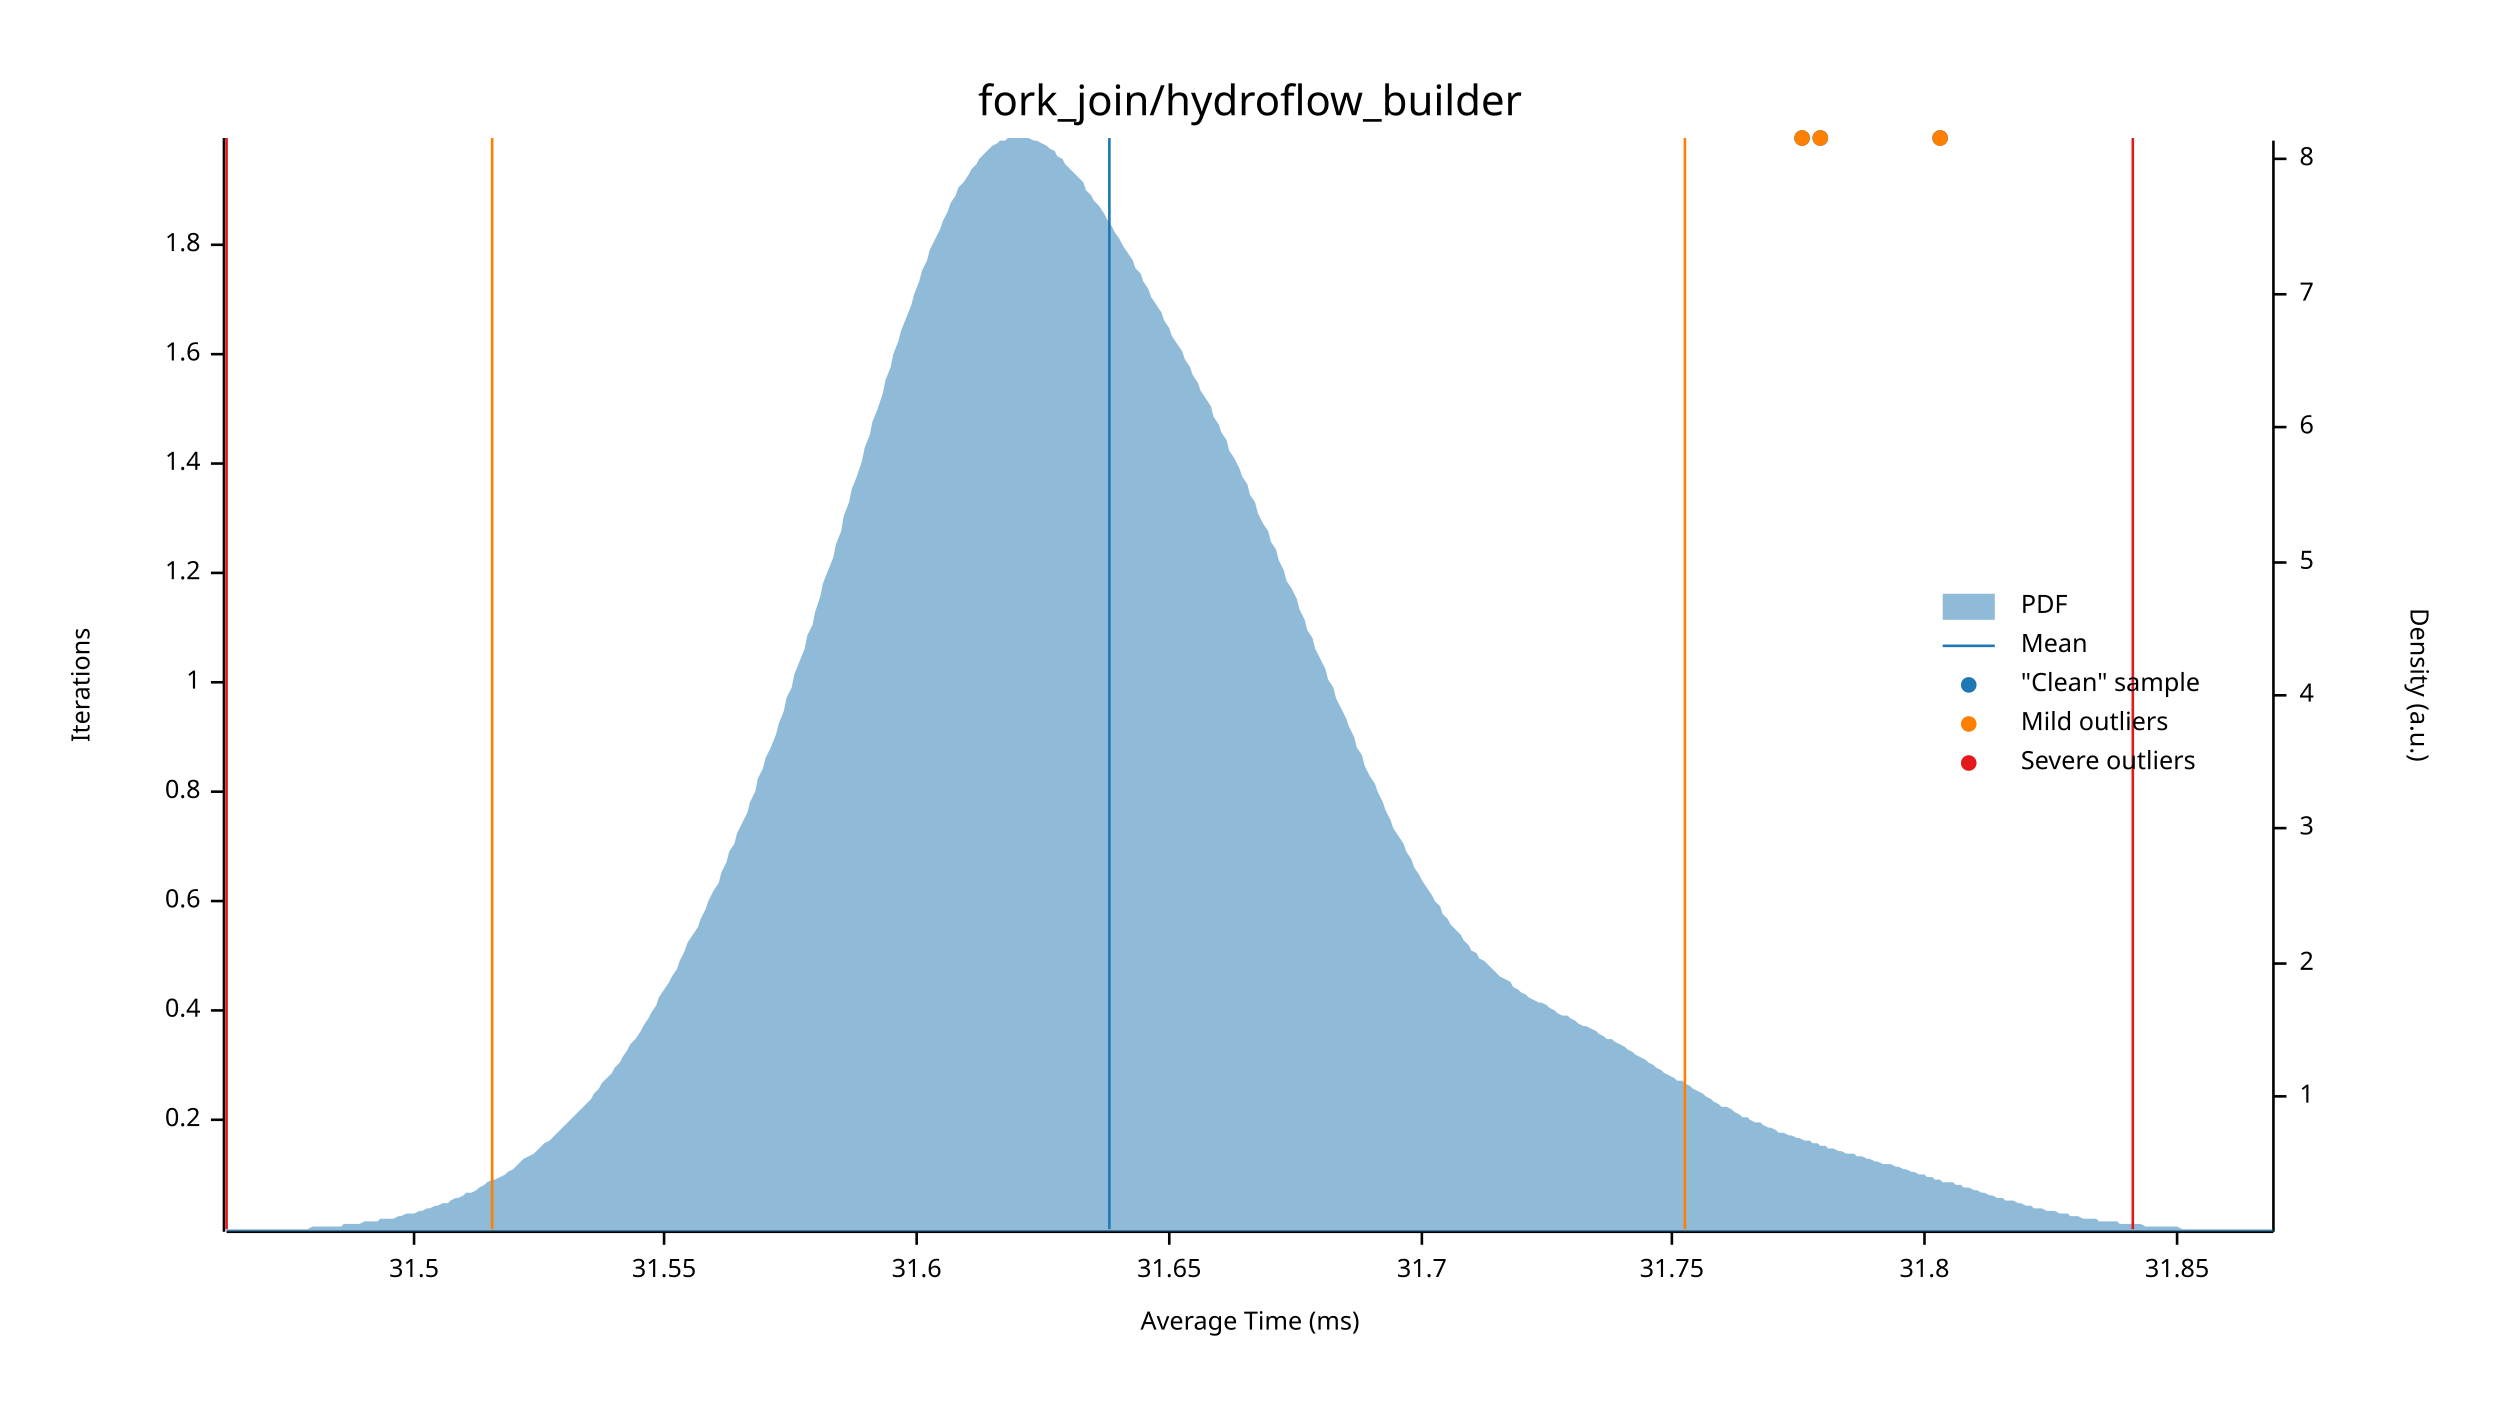
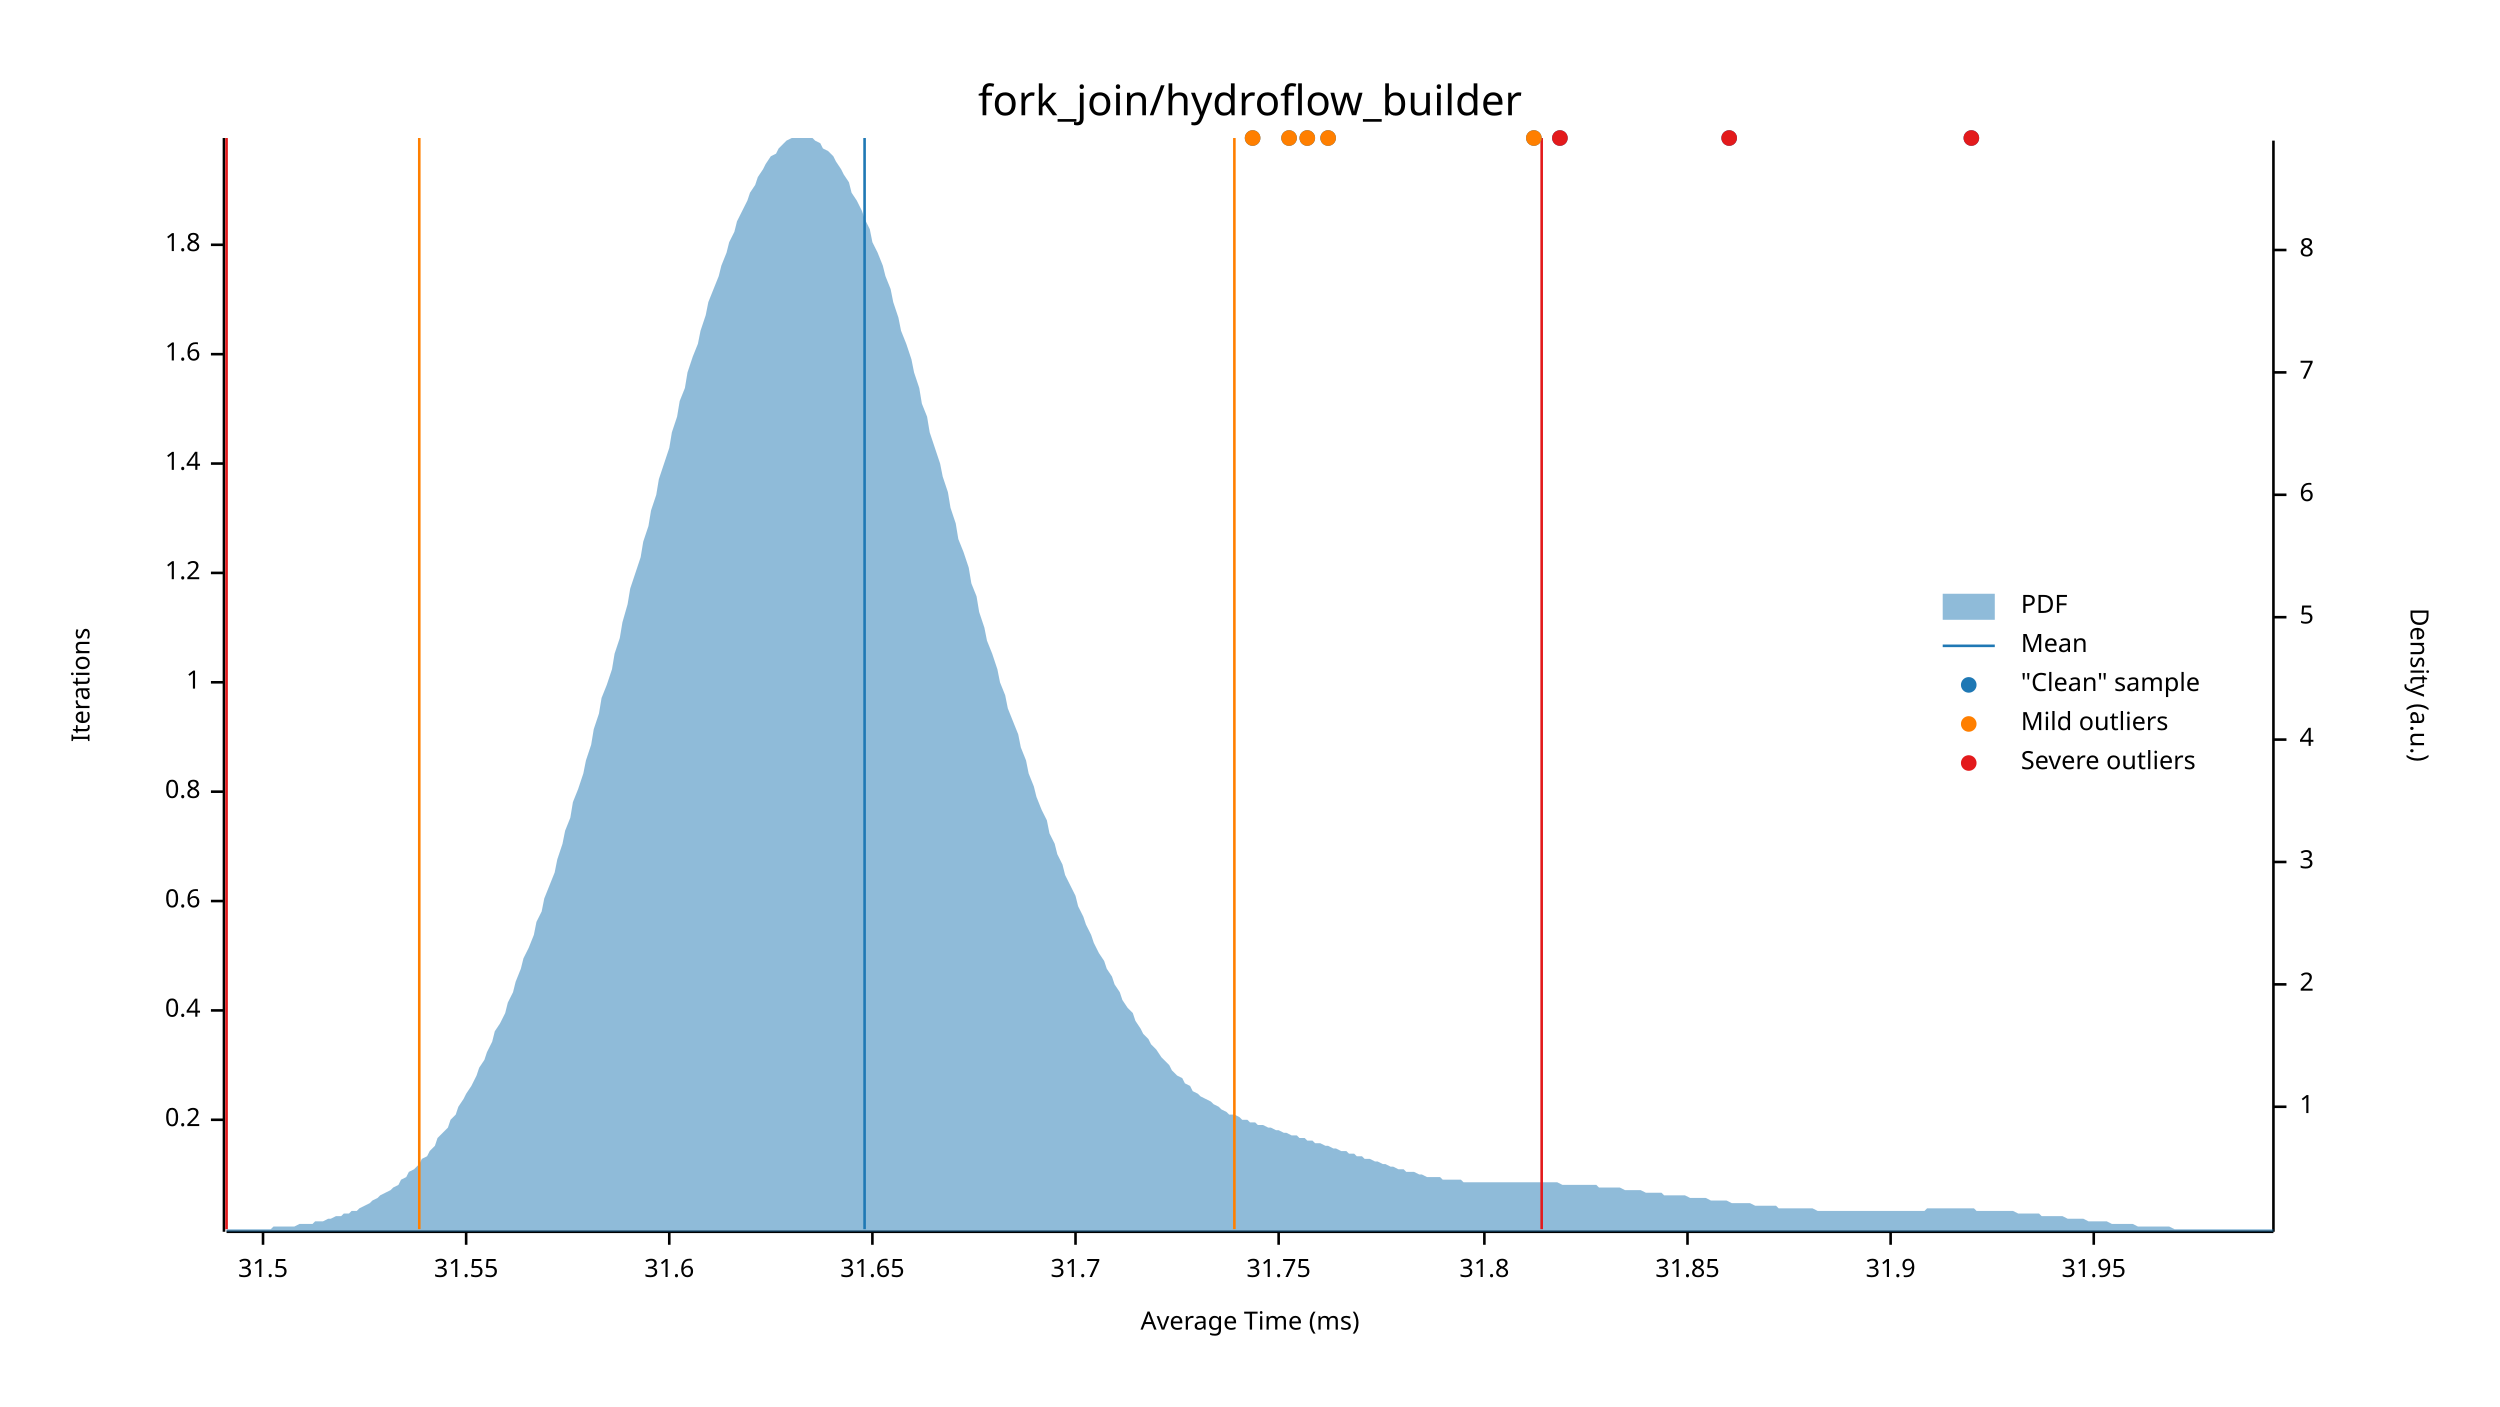
<svg xmlns="http://www.w3.org/2000/svg" width="960" height="540" viewBox="0 0 960 540">
  <text x="480" y="32" dy="0.76em" text-anchor="middle" font-family="sans-serif" font-size="16.129" opacity="1" fill="#000000">
fork_join/hydroflow_builder
</text>
  <text x="27" y="263" dy="0.76em" text-anchor="middle" font-family="sans-serif" font-size="9.677" opacity="1" fill="#000000" transform="rotate(270, 27, 263)">
Iterations
</text>
  <text x="480" y="513" dy="-0.5ex" text-anchor="middle" font-family="sans-serif" font-size="9.677" opacity="1" fill="#000000">
Average Time (ms)
</text>
  <polyline fill="none" opacity="1" stroke="#000000" stroke-width="1" points="86,53 86,473 " />
  <text x="77" y="430" dy="0.5ex" text-anchor="end" font-family="sans-serif" font-size="9.677" opacity="1" fill="#000000">
0.2
</text>
  <polyline fill="none" opacity="1" stroke="#000000" stroke-width="1" points="81,430 86,430 " />
  <text x="77" y="388" dy="0.5ex" text-anchor="end" font-family="sans-serif" font-size="9.677" opacity="1" fill="#000000">
0.4
</text>
  <polyline fill="none" opacity="1" stroke="#000000" stroke-width="1" points="81,388 86,388 " />
  <text x="77" y="346" dy="0.5ex" text-anchor="end" font-family="sans-serif" font-size="9.677" opacity="1" fill="#000000">
0.6
</text>
  <polyline fill="none" opacity="1" stroke="#000000" stroke-width="1" points="81,346 86,346 " />
  <text x="77" y="304" dy="0.5ex" text-anchor="end" font-family="sans-serif" font-size="9.677" opacity="1" fill="#000000">
0.8
</text>
  <polyline fill="none" opacity="1" stroke="#000000" stroke-width="1" points="81,304 86,304 " />
  <text x="77" y="262" dy="0.5ex" text-anchor="end" font-family="sans-serif" font-size="9.677" opacity="1" fill="#000000">
1
</text>
  <polyline fill="none" opacity="1" stroke="#000000" stroke-width="1" points="81,262 86,262 " />
  <text x="77" y="220" dy="0.5ex" text-anchor="end" font-family="sans-serif" font-size="9.677" opacity="1" fill="#000000">
1.2
</text>
  <polyline fill="none" opacity="1" stroke="#000000" stroke-width="1" points="81,220 86,220 " />
  <text x="77" y="178" dy="0.5ex" text-anchor="end" font-family="sans-serif" font-size="9.677" opacity="1" fill="#000000">
1.4
</text>
  <polyline fill="none" opacity="1" stroke="#000000" stroke-width="1" points="81,178 86,178 " />
  <text x="77" y="136" dy="0.5ex" text-anchor="end" font-family="sans-serif" font-size="9.677" opacity="1" fill="#000000">
1.6
</text>
  <polyline fill="none" opacity="1" stroke="#000000" stroke-width="1" points="81,136 86,136 " />
  <text x="77" y="94" dy="0.5ex" text-anchor="end" font-family="sans-serif" font-size="9.677" opacity="1" fill="#000000">
1.8
</text>
  <polyline fill="none" opacity="1" stroke="#000000" stroke-width="1" points="81,94 86,94 " />
  <polyline fill="none" opacity="1" stroke="#000000" stroke-width="1" points="87,473 873,473 " />
-   <text x="159" y="483" dy="0.76em" text-anchor="middle" font-family="sans-serif" font-size="9.677" opacity="1" fill="#000000">
+   <text x="101" y="483" dy="0.76em" text-anchor="middle" font-family="sans-serif" font-size="9.677" opacity="1" fill="#000000">
31.5
</text>
-   <polyline fill="none" opacity="1" stroke="#000000" stroke-width="1" points="159,473 159,478 " />
-   <text x="255" y="483" dy="0.76em" text-anchor="middle" font-family="sans-serif" font-size="9.677" opacity="1" fill="#000000">
+   <polyline fill="none" opacity="1" stroke="#000000" stroke-width="1" points="101,473 101,478 " />
+   <text x="179" y="483" dy="0.76em" text-anchor="middle" font-family="sans-serif" font-size="9.677" opacity="1" fill="#000000">
31.55
</text>
-   <polyline fill="none" opacity="1" stroke="#000000" stroke-width="1" points="255,473 255,478 " />
-   <text x="352" y="483" dy="0.76em" text-anchor="middle" font-family="sans-serif" font-size="9.677" opacity="1" fill="#000000">
+   <polyline fill="none" opacity="1" stroke="#000000" stroke-width="1" points="179,473 179,478 " />
+   <text x="257" y="483" dy="0.76em" text-anchor="middle" font-family="sans-serif" font-size="9.677" opacity="1" fill="#000000">
31.6
</text>
-   <polyline fill="none" opacity="1" stroke="#000000" stroke-width="1" points="352,473 352,478 " />
-   <text x="449" y="483" dy="0.76em" text-anchor="middle" font-family="sans-serif" font-size="9.677" opacity="1" fill="#000000">
+   <polyline fill="none" opacity="1" stroke="#000000" stroke-width="1" points="257,473 257,478 " />
+   <text x="335" y="483" dy="0.76em" text-anchor="middle" font-family="sans-serif" font-size="9.677" opacity="1" fill="#000000">
31.65
</text>
-   <polyline fill="none" opacity="1" stroke="#000000" stroke-width="1" points="449,473 449,478 " />
-   <text x="546" y="483" dy="0.76em" text-anchor="middle" font-family="sans-serif" font-size="9.677" opacity="1" fill="#000000">
+   <polyline fill="none" opacity="1" stroke="#000000" stroke-width="1" points="335,473 335,478 " />
+   <text x="413" y="483" dy="0.76em" text-anchor="middle" font-family="sans-serif" font-size="9.677" opacity="1" fill="#000000">
31.7
</text>
-   <polyline fill="none" opacity="1" stroke="#000000" stroke-width="1" points="546,473 546,478 " />
-   <text x="642" y="483" dy="0.76em" text-anchor="middle" font-family="sans-serif" font-size="9.677" opacity="1" fill="#000000">
+   <polyline fill="none" opacity="1" stroke="#000000" stroke-width="1" points="413,473 413,478 " />
+   <text x="491" y="483" dy="0.76em" text-anchor="middle" font-family="sans-serif" font-size="9.677" opacity="1" fill="#000000">
31.75
</text>
-   <polyline fill="none" opacity="1" stroke="#000000" stroke-width="1" points="642,473 642,478 " />
-   <text x="739" y="483" dy="0.76em" text-anchor="middle" font-family="sans-serif" font-size="9.677" opacity="1" fill="#000000">
+   <polyline fill="none" opacity="1" stroke="#000000" stroke-width="1" points="491,473 491,478 " />
+   <text x="570" y="483" dy="0.76em" text-anchor="middle" font-family="sans-serif" font-size="9.677" opacity="1" fill="#000000">
31.8
</text>
-   <polyline fill="none" opacity="1" stroke="#000000" stroke-width="1" points="739,473 739,478 " />
-   <text x="836" y="483" dy="0.76em" text-anchor="middle" font-family="sans-serif" font-size="9.677" opacity="1" fill="#000000">
+   <polyline fill="none" opacity="1" stroke="#000000" stroke-width="1" points="570,473 570,478 " />
+   <text x="648" y="483" dy="0.76em" text-anchor="middle" font-family="sans-serif" font-size="9.677" opacity="1" fill="#000000">
31.85
</text>
-   <polyline fill="none" opacity="1" stroke="#000000" stroke-width="1" points="836,473 836,478 " />
+   <polyline fill="none" opacity="1" stroke="#000000" stroke-width="1" points="648,473 648,478 " />
+   <text x="726" y="483" dy="0.76em" text-anchor="middle" font-family="sans-serif" font-size="9.677" opacity="1" fill="#000000">
+ 31.9
+ </text>
+   <polyline fill="none" opacity="1" stroke="#000000" stroke-width="1" points="726,473 726,478 " />
+   <text x="804" y="483" dy="0.76em" text-anchor="middle" font-family="sans-serif" font-size="9.677" opacity="1" fill="#000000">
+ 31.95
+ </text>
+   <polyline fill="none" opacity="1" stroke="#000000" stroke-width="1" points="804,473 804,478 " />
  <text x="933" y="263" dy="0.76em" text-anchor="middle" font-family="sans-serif" font-size="9.677" opacity="1" fill="#000000" transform="rotate(90, 933, 263)">
Density (a.u.)
</text>
  <polyline fill="none" opacity="1" stroke="#000000" stroke-width="1" points="873,54 873,473 " />
-   <text x="883" y="421" dy="0.5ex" text-anchor="start" font-family="sans-serif" font-size="9.677" opacity="1" fill="#000000">
+   <text x="883" y="425" dy="0.5ex" text-anchor="start" font-family="sans-serif" font-size="9.677" opacity="1" fill="#000000">
1
</text>
-   <polyline fill="none" opacity="1" stroke="#000000" stroke-width="1" points="873,421 878,421 " />
-   <text x="883" y="370" dy="0.5ex" text-anchor="start" font-family="sans-serif" font-size="9.677" opacity="1" fill="#000000">
+   <polyline fill="none" opacity="1" stroke="#000000" stroke-width="1" points="873,425 878,425 " />
+   <text x="883" y="378" dy="0.5ex" text-anchor="start" font-family="sans-serif" font-size="9.677" opacity="1" fill="#000000">
2
</text>
-   <polyline fill="none" opacity="1" stroke="#000000" stroke-width="1" points="873,370 878,370 " />
-   <text x="883" y="318" dy="0.5ex" text-anchor="start" font-family="sans-serif" font-size="9.677" opacity="1" fill="#000000">
+   <polyline fill="none" opacity="1" stroke="#000000" stroke-width="1" points="873,378 878,378 " />
+   <text x="883" y="331" dy="0.5ex" text-anchor="start" font-family="sans-serif" font-size="9.677" opacity="1" fill="#000000">
3
</text>
-   <polyline fill="none" opacity="1" stroke="#000000" stroke-width="1" points="873,318 878,318 " />
-   <text x="883" y="267" dy="0.5ex" text-anchor="start" font-family="sans-serif" font-size="9.677" opacity="1" fill="#000000">
+   <polyline fill="none" opacity="1" stroke="#000000" stroke-width="1" points="873,331 878,331 " />
+   <text x="883" y="284" dy="0.5ex" text-anchor="start" font-family="sans-serif" font-size="9.677" opacity="1" fill="#000000">
4
</text>
-   <polyline fill="none" opacity="1" stroke="#000000" stroke-width="1" points="873,267 878,267 " />
-   <text x="883" y="216" dy="0.5ex" text-anchor="start" font-family="sans-serif" font-size="9.677" opacity="1" fill="#000000">
+   <polyline fill="none" opacity="1" stroke="#000000" stroke-width="1" points="873,284 878,284 " />
+   <text x="883" y="237" dy="0.5ex" text-anchor="start" font-family="sans-serif" font-size="9.677" opacity="1" fill="#000000">
5
</text>
-   <polyline fill="none" opacity="1" stroke="#000000" stroke-width="1" points="873,216 878,216 " />
-   <text x="883" y="164" dy="0.5ex" text-anchor="start" font-family="sans-serif" font-size="9.677" opacity="1" fill="#000000">
+   <polyline fill="none" opacity="1" stroke="#000000" stroke-width="1" points="873,237 878,237 " />
+   <text x="883" y="190" dy="0.5ex" text-anchor="start" font-family="sans-serif" font-size="9.677" opacity="1" fill="#000000">
6
</text>
-   <polyline fill="none" opacity="1" stroke="#000000" stroke-width="1" points="873,164 878,164 " />
-   <text x="883" y="113" dy="0.5ex" text-anchor="start" font-family="sans-serif" font-size="9.677" opacity="1" fill="#000000">
+   <polyline fill="none" opacity="1" stroke="#000000" stroke-width="1" points="873,190 878,190 " />
+   <text x="883" y="143" dy="0.5ex" text-anchor="start" font-family="sans-serif" font-size="9.677" opacity="1" fill="#000000">
7
</text>
-   <polyline fill="none" opacity="1" stroke="#000000" stroke-width="1" points="873,113 878,113 " />
-   <text x="883" y="61" dy="0.5ex" text-anchor="start" font-family="sans-serif" font-size="9.677" opacity="1" fill="#000000">
+   <polyline fill="none" opacity="1" stroke="#000000" stroke-width="1" points="873,143 878,143 " />
+   <text x="883" y="96" dy="0.5ex" text-anchor="start" font-family="sans-serif" font-size="9.677" opacity="1" fill="#000000">
8
</text>
-   <polyline fill="none" opacity="1" stroke="#000000" stroke-width="1" points="873,61 878,61 " />
-   <polygon opacity="0.5" fill="#1F78B4" points="87,472 88,472 90,472 91,472 93,472 94,472 96,472 98,472 99,472 101,472 102,472 104,472 105,472 107,472 109,472 110,472 112,472 113,472 115,472 116,472 118,472 120,471 121,471 123,471 124,471 126,471 127,471 129,471 131,471 132,470 134,470 135,470 137,470 138,470 140,469 142,469 143,469 145,469 146,468 148,468 150,468 151,468 153,467 154,467 156,466 157,466 159,466 161,465 162,465 164,464 165,464 167,463 168,463 170,462 172,462 173,461 175,460 176,460 178,459 179,458 181,458 183,457 184,456 186,455 187,454 189,453 190,453 192,452 194,451 195,450 197,449 198,448 200,446 201,445 203,444 205,443 206,442 208,440 209,439 211,438 213,436 214,435 216,433 217,432 219,430 220,429 222,427 224,425 225,424 227,422 228,420 230,418 231,416 233,414 235,412 236,410 238,408 239,406 241,403 242,401 244,399 246,396 247,394 249,391 250,389 252,386 253,383 255,380 257,377 258,375 260,372 261,369 263,365 264,362 266,359 268,356 269,353 271,349 272,346 274,342 276,339 277,335 279,331 280,327 282,324 283,320 285,316 287,312 288,308 290,304 291,299 293,295 294,291 296,287 298,282 299,278 301,273 302,268 304,264 305,259 307,254 309,249 310,244 312,240 313,235 315,229 316,224 318,219 320,214 321,209 323,204 324,198 326,193 327,188 329,183 331,177 332,172 334,167 335,162 337,157 339,151 340,146 342,141 343,136 345,131 346,127 348,122 350,117 351,113 353,108 354,104 356,100 357,96 359,92 361,88 362,85 364,81 365,78 367,75 368,72 370,70 372,67 373,65 375,63 376,61 378,59 379,58 381,56 383,55 384,54 386,54 387,53 389,53 391,53 392,53 394,53 395,53 397,54 398,54 400,55 402,56 403,57 405,58 406,60 408,61 409,63 411,65 413,67 414,68 416,70 417,73 419,75 420,77 422,79 424,82 425,84 427,87 428,89 430,92 431,94 433,97 435,100 436,103 438,105 439,108 441,111 442,114 444,117 446,120 447,123 449,126 450,129 452,132 454,135 455,138 457,141 458,144 460,147 461,150 463,153 465,156 466,160 468,163 469,166 471,169 472,173 474,176 476,180 477,183 479,186 480,190 482,193 483,197 485,201 487,204 488,208 490,211 491,215 493,219 494,223 496,226 498,230 499,234 501,238 502,242 504,245 505,249 507,253 509,257 510,261 512,264 513,268 515,272 517,276 518,279 520,283 521,287 523,290 524,294 526,298 528,301 529,304 531,308 532,311 534,315 535,318 537,321 539,324 540,327 542,330 543,333 545,336 546,338 548,341 550,344 551,346 553,348 554,351 556,353 557,355 559,357 561,359 562,361 564,363 565,365 567,366 568,368 570,369 572,371 573,372 575,374 576,375 578,376 580,377 581,379 583,380 584,381 586,382 587,383 589,384 591,385 592,385 594,386 595,387 597,388 598,389 600,390 602,390 603,391 605,392 606,393 608,394 609,394 611,395 613,396 614,397 616,398 617,399 619,399 620,400 622,401 624,402 625,403 627,404 628,405 630,406 632,407 633,408 635,409 636,410 638,411 639,412 641,413 643,414 644,415 646,415 647,416 649,417 650,418 652,419 654,420 655,421 657,422 658,423 660,424 661,425 663,425 665,426 666,427 668,428 669,429 671,429 672,430 674,431 676,431 677,432 679,433 680,433 682,434 683,435 685,435 687,436 688,436 690,437 691,437 693,438 695,438 696,439 698,439 699,440 701,440 702,441 704,441 706,442 707,442 709,443 710,443 712,443 713,444 715,444 717,445 718,445 720,446 721,446 723,447 724,447 726,447 728,448 729,448 731,449 732,449 734,450 735,450 737,451 739,451 740,452 742,452 743,453 745,453 746,454 748,454 750,454 751,455 753,455 754,456 756,456 758,457 759,457 761,458 762,458 764,459 765,459 767,460 769,460 770,461 772,461 773,461 775,462 776,462 778,463 780,463 781,464 783,464 784,464 786,465 787,465 789,465 791,466 792,466 794,466 795,467 797,467 798,467 800,468 802,468 803,468 805,468 806,469 808,469 809,469 811,469 813,469 814,470 816,470 817,470 819,470 821,470 822,470 824,471 825,471 827,471 828,471 830,471 832,471 833,471 835,471 836,471 838,472 839,472 841,472 843,472 844,472 846,472 847,472 849,472 850,472 852,472 854,472 855,472 857,472 858,472 860,472 861,472 863,472 865,472 866,472 868,472 869,472 871,472 873,472 873,473 87,473 " />
-   <polyline fill="none" opacity="1" stroke="#1F78B4" stroke-width="1" points="426,472 426,53 " />
-   <polyline fill="none" opacity="1" stroke="#FF7F00" stroke-width="1" points="189,472 189,53 " />
-   <polyline fill="none" opacity="1" stroke="#FF7F00" stroke-width="1" points="647,472 647,53 " />
+   <polyline fill="none" opacity="1" stroke="#000000" stroke-width="1" points="873,96 878,96 " />
+   <polygon opacity="0.5" fill="#1F78B4" points="87,472 88,472 90,472 91,472 93,472 94,472 96,472 98,472 99,472 101,472 102,472 104,472 105,471 107,471 109,471 110,471 112,471 113,471 115,470 116,470 118,470 120,470 121,469 123,469 124,469 126,468 127,468 129,467 131,467 132,466 134,466 135,465 137,465 138,464 140,463 142,462 143,461 145,460 146,459 148,458 150,457 151,456 153,455 154,453 156,452 157,450 159,449 161,447 162,445 164,444 165,442 167,440 168,437 170,435 172,433 173,430 175,428 176,425 178,422 179,420 181,417 183,413 184,410 186,407 187,404 189,400 190,396 192,393 194,389 195,385 197,381 198,377 200,372 201,368 203,364 205,359 206,354 208,350 209,345 211,340 213,335 214,330 216,324 217,319 219,314 220,308 222,303 224,297 225,292 227,286 228,280 230,274 231,268 233,263 235,257 236,251 238,245 239,239 241,232 242,226 244,220 246,214 247,208 249,202 250,196 252,190 253,184 255,178 257,172 258,166 260,160 261,154 263,149 264,143 266,137 268,132 269,127 271,121 272,116 274,111 276,106 277,102 279,97 280,93 282,89 283,85 285,81 287,77 288,74 290,71 291,68 293,65 294,63 296,60 298,59 299,57 301,55 302,54 304,53 305,53 307,53 309,53 310,53 312,53 313,54 315,55 316,57 318,58 320,60 321,62 323,65 324,67 326,70 327,74 329,77 331,81 332,84 334,88 335,93 337,97 339,102 340,106 342,111 343,116 345,122 346,127 348,132 350,138 351,143 353,149 354,155 356,160 357,166 359,172 361,178 362,183 364,189 365,195 367,201 368,207 370,212 372,218 373,224 375,229 376,235 378,241 379,246 381,251 383,257 384,262 386,267 387,272 389,277 391,282 392,287 394,292 395,297 397,302 398,306 400,311 402,315 403,320 405,324 406,328 408,332 409,336 411,340 413,344 414,348 416,352 417,355 419,359 420,362 422,366 424,369 425,372 427,375 428,378 430,381 431,384 433,387 435,389 436,392 438,395 439,397 441,399 442,401 444,403 446,406 447,407 449,409 450,411 452,413 454,414 455,416 457,417 458,419 460,420 461,421 463,422 465,423 466,424 468,425 469,426 471,427 472,428 474,428 476,429 477,430 479,430 480,431 482,431 483,432 485,432 487,433 488,433 490,434 491,434 493,435 494,435 496,436 498,436 499,437 501,437 502,438 504,438 505,439 507,439 509,440 510,440 512,441 513,441 515,442 517,442 518,443 520,443 521,444 523,444 524,445 526,445 528,446 529,446 531,447 532,447 534,448 535,448 537,449 539,449 540,450 542,450 543,450 545,451 546,451 548,452 550,452 551,452 553,452 554,453 556,453 557,453 559,453 561,453 562,454 564,454 565,454 567,454 568,454 570,454 572,454 573,454 575,454 576,454 578,454 580,454 581,454 583,454 584,454 586,454 587,454 589,454 591,454 592,454 594,454 595,454 597,454 598,454 600,455 602,455 603,455 605,455 606,455 608,455 609,455 611,455 613,455 614,456 616,456 617,456 619,456 620,456 622,456 624,457 625,457 627,457 628,457 630,457 632,458 633,458 635,458 636,458 638,458 639,459 641,459 643,459 644,459 646,459 647,459 649,460 650,460 652,460 654,460 655,460 657,461 658,461 660,461 661,461 663,461 665,462 666,462 668,462 669,462 671,462 672,462 674,463 676,463 677,463 679,463 680,463 682,463 683,464 685,464 687,464 688,464 690,464 691,464 693,464 695,464 696,464 698,465 699,465 701,465 702,465 704,465 706,465 707,465 709,465 710,465 712,465 713,465 715,465 717,465 718,465 720,465 721,465 723,465 724,465 726,465 728,465 729,465 731,465 732,465 734,465 735,465 737,465 739,465 740,464 742,464 743,464 745,464 746,464 748,464 750,464 751,464 753,464 754,464 756,464 758,464 759,465 761,465 762,465 764,465 765,465 767,465 769,465 770,465 772,465 773,465 775,466 776,466 778,466 780,466 781,466 783,466 784,467 786,467 787,467 789,467 791,467 792,467 794,468 795,468 797,468 798,468 800,468 802,469 803,469 805,469 806,469 808,469 809,469 811,470 813,470 814,470 816,470 817,470 819,470 821,471 822,471 824,471 825,471 827,471 828,471 830,471 832,471 833,471 835,472 836,472 838,472 839,472 841,472 843,472 844,472 846,472 847,472 849,472 850,472 852,472 854,472 855,472 857,472 858,472 860,472 861,472 863,472 865,472 866,472 868,472 869,472 871,472 873,472 873,473 87,473 " />
+   <polyline fill="none" opacity="1" stroke="#1F78B4" stroke-width="1" points="332,472 332,53 " />
+   <polyline fill="none" opacity="1" stroke="#FF7F00" stroke-width="1" points="161,472 161,53 " />
+   <polyline fill="none" opacity="1" stroke="#FF7F00" stroke-width="1" points="474,472 474,53 " />
  <polyline fill="none" opacity="1" stroke="#E31A1C" stroke-width="1" points="87,472 87,53 " />
-   <polyline fill="none" opacity="1" stroke="#E31A1C" stroke-width="1" points="819,472 819,53 " />
-   <circle cx="692" cy="53" r="3" opacity="1" fill="#1F78B4" stroke="none" stroke-width="1" />
-   <circle cx="699" cy="53" r="3" opacity="1" fill="#1F78B4" stroke="none" stroke-width="1" />
-   <circle cx="745" cy="53" r="3" opacity="1" fill="#1F78B4" stroke="none" stroke-width="1" />
-   <circle cx="692" cy="53" r="3" opacity="1" fill="#FF7F00" stroke="none" stroke-width="1" />
-   <circle cx="699" cy="53" r="3" opacity="1" fill="#FF7F00" stroke="none" stroke-width="1" />
-   <circle cx="745" cy="53" r="3" opacity="1" fill="#FF7F00" stroke="none" stroke-width="1" />
+   <polyline fill="none" opacity="1" stroke="#E31A1C" stroke-width="1" points="592,472 592,53 " />
+   <circle cx="495" cy="53" r="3" opacity="1" fill="#1F78B4" stroke="none" stroke-width="1" />
+   <circle cx="757" cy="53" r="3" opacity="1" fill="#1F78B4" stroke="none" stroke-width="1" />
+   <circle cx="664" cy="53" r="3" opacity="1" fill="#1F78B4" stroke="none" stroke-width="1" />
+   <circle cx="589" cy="53" r="3" opacity="1" fill="#1F78B4" stroke="none" stroke-width="1" />
+   <circle cx="599" cy="53" r="3" opacity="1" fill="#1F78B4" stroke="none" stroke-width="1" />
+   <circle cx="510" cy="53" r="3" opacity="1" fill="#1F78B4" stroke="none" stroke-width="1" />
+   <circle cx="481" cy="53" r="3" opacity="1" fill="#1F78B4" stroke="none" stroke-width="1" />
+   <circle cx="502" cy="53" r="3" opacity="1" fill="#1F78B4" stroke="none" stroke-width="1" />
+   <circle cx="495" cy="53" r="3" opacity="1" fill="#FF7F00" stroke="none" stroke-width="1" />
+   <circle cx="589" cy="53" r="3" opacity="1" fill="#FF7F00" stroke="none" stroke-width="1" />
+   <circle cx="510" cy="53" r="3" opacity="1" fill="#FF7F00" stroke="none" stroke-width="1" />
+   <circle cx="481" cy="53" r="3" opacity="1" fill="#FF7F00" stroke="none" stroke-width="1" />
+   <circle cx="502" cy="53" r="3" opacity="1" fill="#FF7F00" stroke="none" stroke-width="1" />
+   <circle cx="757" cy="53" r="3" opacity="1" fill="#E31A1C" stroke="none" stroke-width="1" />
+   <circle cx="664" cy="53" r="3" opacity="1" fill="#E31A1C" stroke="none" stroke-width="1" />
+   <circle cx="599" cy="53" r="3" opacity="1" fill="#E31A1C" stroke="none" stroke-width="1" />
  <text x="776" y="228" dy="0.76em" text-anchor="start" font-family="sans-serif" font-size="9.677" opacity="1" fill="#000000">
PDF
</text>
  <text x="776" y="243" dy="0.76em" text-anchor="start" font-family="sans-serif" font-size="9.677" opacity="1" fill="#000000">
Mean
</text>
  <text x="776" y="258" dy="0.76em" text-anchor="start" font-family="sans-serif" font-size="9.677" opacity="1" fill="#000000">
"Clean" sample
</text>
  <text x="776" y="273" dy="0.76em" text-anchor="start" font-family="sans-serif" font-size="9.677" opacity="1" fill="#000000">
Mild outliers
</text>
  <text x="776" y="288" dy="0.76em" text-anchor="start" font-family="sans-serif" font-size="9.677" opacity="1" fill="#000000">
Severe outliers
</text>
  <rect x="746" y="228" width="20" height="10" opacity="0.5" fill="#1F78B4" stroke="none" />
  <polyline fill="none" opacity="1" stroke="#1F78B4" stroke-width="1" points="746,248 766,248 " />
  <circle cx="756" cy="263" r="3" opacity="1" fill="#1F78B4" stroke="none" stroke-width="1" />
  <circle cx="756" cy="278" r="3" opacity="1" fill="#FF7F00" stroke="none" stroke-width="1" />
  <circle cx="756" cy="293" r="3" opacity="1" fill="#E31A1C" stroke="none" stroke-width="1" />
</svg>
